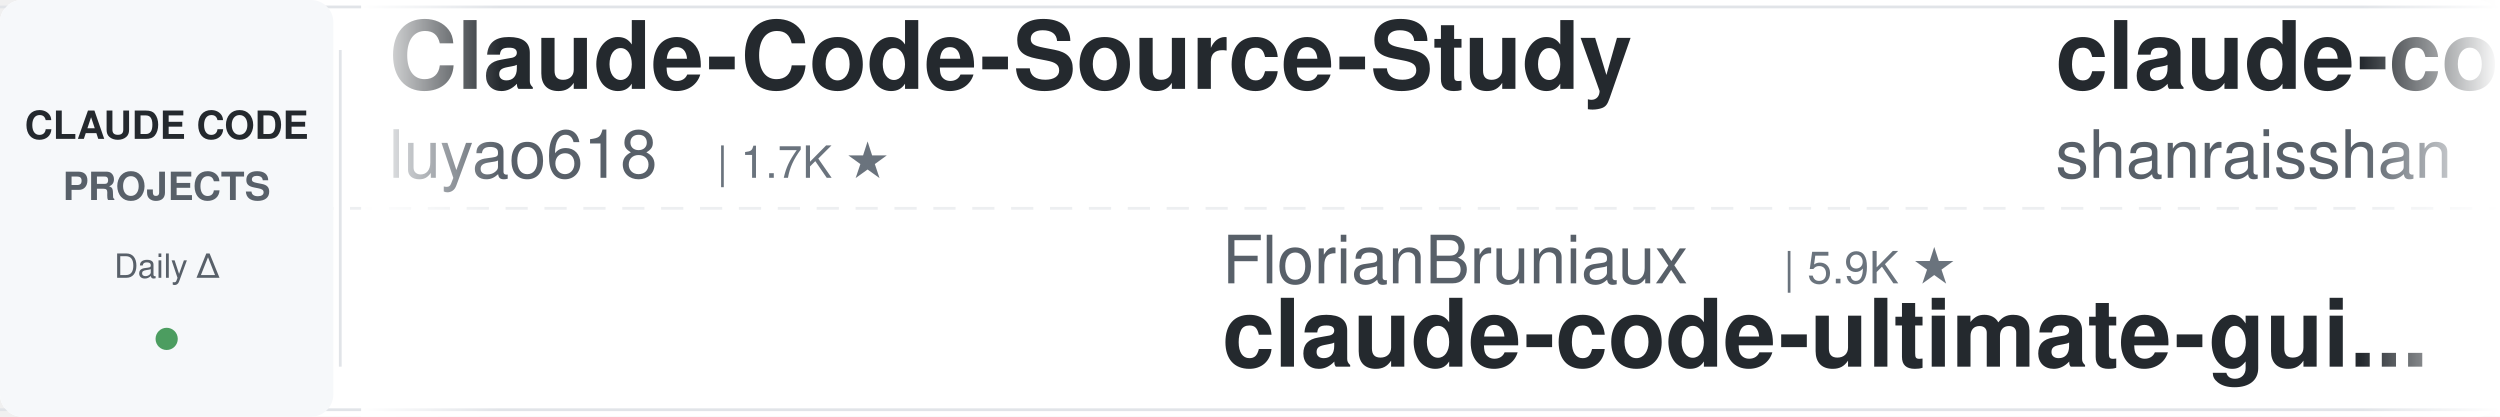
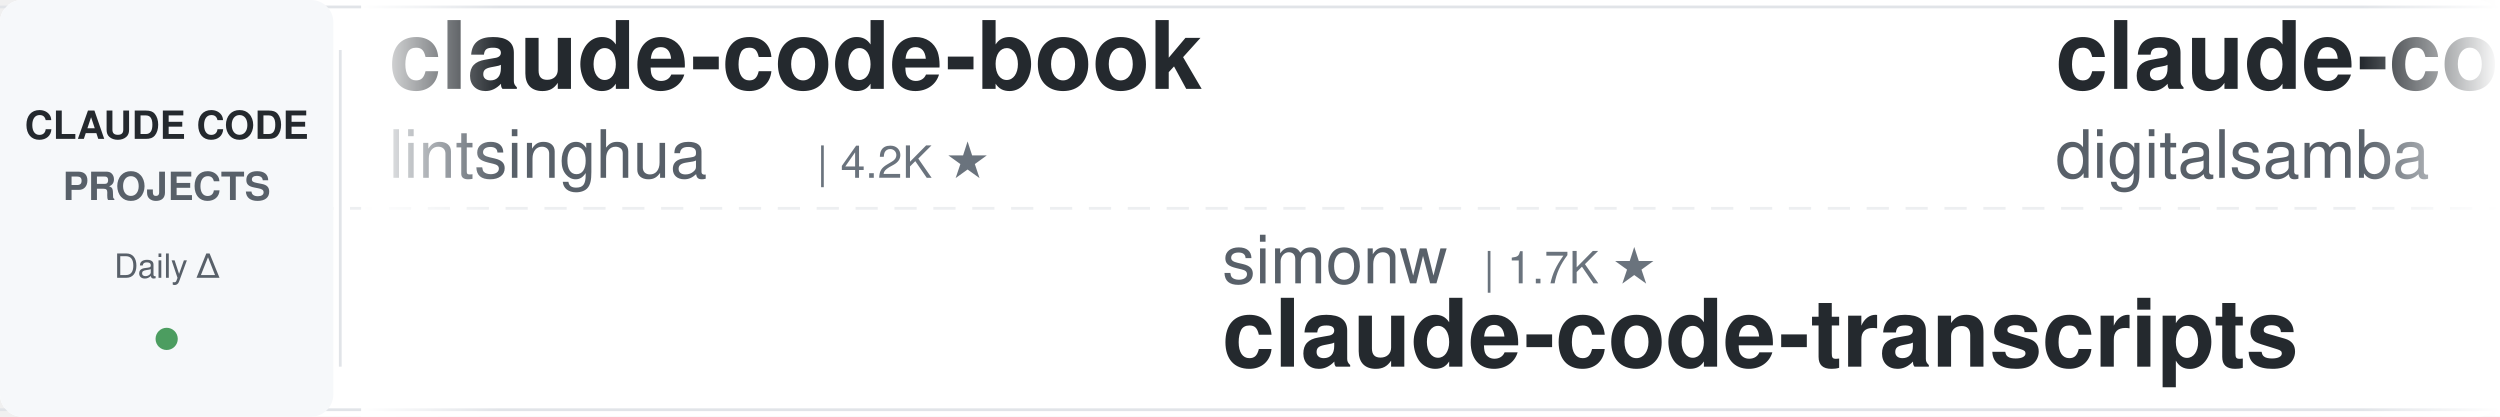
<svg xmlns="http://www.w3.org/2000/svg" width="900" height="150">
  <defs>
    <linearGradient id="leftFade" x1="0%" y1="0%" x2="100%" y2="0%">
      <stop offset="0%" style="stop-color:#ffffff;stop-opacity:1" />
      <stop offset="100%" style="stop-color:#ffffff;stop-opacity:0" />
    </linearGradient>
    <linearGradient id="rightFade" x1="0%" y1="0%" x2="100%" y2="0%">
      <stop offset="0%" style="stop-color:#ffffff;stop-opacity:0" />
      <stop offset="100%" style="stop-color:#ffffff;stop-opacity:1" />
    </linearGradient>
  </defs>
  <rect width="900" height="150" fill="#ffffff" rx="8" />
  <rect x="0" y="2" width="900" height="1" fill="#e1e4e8" />
  <rect x="0" y="147" width="900" height="1" fill="#e1e4e8" />
  <line x1="0" y1="75" x2="900" y2="75" stroke="#e1e4e8" stroke-width="1" stroke-dasharray="8 6" opacity="0.6" />
  <rect x="0" y="0" width="120" height="150" fill="#f6f8fa" rx="8" />
  <text x="60" y="50" font-family="-apple-system, BlinkMacSystemFont, 'Segoe UI', Helvetica, Arial, sans-serif" font-size="14" font-weight="600" fill="#24292e" text-anchor="middle">CLAUDE CODE</text>
  <text x="60" y="72" font-family="-apple-system, BlinkMacSystemFont, 'Segoe UI', Helvetica, Arial, sans-serif" font-size="14" font-weight="600" fill="#586069" text-anchor="middle">PROJECTS</text>
  <text x="60" y="100" font-family="-apple-system, BlinkMacSystemFont, 'Segoe UI', Helvetica, Arial, sans-serif" font-size="12" font-weight="500" fill="#586069" text-anchor="middle">Daily Δ</text>
  <circle cx="60" cy="122" r="4" fill="#22863a" opacity="0.8" />
  <rect x="122" y="18" width="1" height="114" fill="#e1e4e8" />
  <clipPath id="tickerClip">
    <rect x="130" y="0" width="770" height="150" />
  </clipPath>
  <g clip-path="url(#tickerClip)">
    <g id="tickerItems">
      <animateTransform attributeName="transform" attributeType="XML" type="translate" from="0 0" to="-3000 0" dur="54s" repeatCount="indefinite" />
      <g transform="translate(0, 0)">
-         <text x="140" y="32" font-family="-apple-system, BlinkMacSystemFont, 'Segoe UI', Helvetica, Arial, sans-serif" font-size="34" font-weight="600" fill="#24292e">Claude-Code-Source-Study</text>
-         <text x="140" y="64" font-family="-apple-system, BlinkMacSystemFont, 'Segoe UI', Helvetica, Arial, sans-serif" font-size="24" font-weight="400" fill="#586069">luyao618</text>
-         <text x="258" y="64" font-family="-apple-system, BlinkMacSystemFont, 'Segoe UI', Helvetica, Arial, sans-serif" font-size="16" font-weight="500" fill="#6a737d">| 1.7K ★</text>
+         <text x="140" y="32" font-family="-apple-system, BlinkMacSystemFont, 'Segoe UI', Helvetica, Arial, sans-serif" font-size="34" font-weight="600" fill="#24292e">claude-code-book</text>
+         <text x="140" y="64" font-family="-apple-system, BlinkMacSystemFont, 'Segoe UI', Helvetica, Arial, sans-serif" font-size="24" font-weight="400" fill="#586069">lintsinghua</text>
+         <text x="294" y="64" font-family="-apple-system, BlinkMacSystemFont, 'Segoe UI', Helvetica, Arial, sans-serif" font-size="16" font-weight="500" fill="#6a737d">| 4.2K ★</text>
      </g>
      <g transform="translate(300, 0)">
-         <text x="140" y="102" font-family="-apple-system, BlinkMacSystemFont, 'Segoe UI', Helvetica, Arial, sans-serif" font-size="24" font-weight="400" fill="#586069">FlorianBruniaux</text>
-         <text x="342" y="102" font-family="-apple-system, BlinkMacSystemFont, 'Segoe UI', Helvetica, Arial, sans-serif" font-size="16" font-weight="500" fill="#6a737d">| 5.9K ★</text>
-         <text x="140" y="132" font-family="-apple-system, BlinkMacSystemFont, 'Segoe UI', Helvetica, Arial, sans-serif" font-size="34" font-weight="600" fill="#24292e">claude-code-ultimate-gui...</text>
-       </g>
-       <g transform="translate(600, 0)">
-         <text x="140" y="32" font-family="-apple-system, BlinkMacSystemFont, 'Segoe UI', Helvetica, Arial, sans-serif" font-size="34" font-weight="600" fill="#24292e">claude-code-best-practic...</text>
-         <text x="140" y="64" font-family="-apple-system, BlinkMacSystemFont, 'Segoe UI', Helvetica, Arial, sans-serif" font-size="24" font-weight="400" fill="#586069">shanraisshan</text>
-         <text x="306" y="64" font-family="-apple-system, BlinkMacSystemFont, 'Segoe UI', Helvetica, Arial, sans-serif" font-size="16" font-weight="500" fill="#6a737d">| 65.8K ★</text>
-       </g>
-       <g transform="translate(900, 0)">
        <text x="140" y="102" font-family="-apple-system, BlinkMacSystemFont, 'Segoe UI', Helvetica, Arial, sans-serif" font-size="24" font-weight="400" fill="#586069">simonw</text>
        <text x="234" y="102" font-family="-apple-system, BlinkMacSystemFont, 'Segoe UI', Helvetica, Arial, sans-serif" font-size="16" font-weight="500" fill="#6a737d">| 1.7K ★</text>
        <text x="140" y="132" font-family="-apple-system, BlinkMacSystemFont, 'Segoe UI', Helvetica, Arial, sans-serif" font-size="34" font-weight="600" fill="#24292e">claude-code-transcripts</text>
      </g>
+       <g transform="translate(600, 0)">
+         <text x="140" y="32" font-family="-apple-system, BlinkMacSystemFont, 'Segoe UI', Helvetica, Arial, sans-serif" font-size="34" font-weight="600" fill="#24292e">claude-code-video-toolki...</text>
+         <text x="140" y="64" font-family="-apple-system, BlinkMacSystemFont, 'Segoe UI', Helvetica, Arial, sans-serif" font-size="24" font-weight="400" fill="#586069">digitalsamba</text>
+         <text x="306" y="64" font-family="-apple-system, BlinkMacSystemFont, 'Segoe UI', Helvetica, Arial, sans-serif" font-size="16" font-weight="500" fill="#6a737d">| 2.1K ★</text>
+       </g>
+       <g transform="translate(900, 0)">
+         <text x="140" y="102" font-family="-apple-system, BlinkMacSystemFont, 'Segoe UI', Helvetica, Arial, sans-serif" font-size="24" font-weight="400" fill="#586069">fuergaosi233</text>
+         <text x="306" y="102" font-family="-apple-system, BlinkMacSystemFont, 'Segoe UI', Helvetica, Arial, sans-serif" font-size="16" font-weight="500" fill="#6a737d">| 2.8K ★</text>
+         <text x="140" y="132" font-family="-apple-system, BlinkMacSystemFont, 'Segoe UI', Helvetica, Arial, sans-serif" font-size="34" font-weight="600" fill="#24292e">claude-code-proxy</text>
+       </g>
      <g transform="translate(1200, 0)">
-         <text x="140" y="32" font-family="-apple-system, BlinkMacSystemFont, 'Segoe UI', Helvetica, Arial, sans-serif" font-size="34" font-weight="600" fill="#24292e">claude-code-guide</text>
-         <text x="140" y="64" font-family="-apple-system, BlinkMacSystemFont, 'Segoe UI', Helvetica, Arial, sans-serif" font-size="24" font-weight="400" fill="#586069">Cranot</text>
-         <text x="234" y="64" font-family="-apple-system, BlinkMacSystemFont, 'Segoe UI', Helvetica, Arial, sans-serif" font-size="16" font-weight="500" fill="#6a737d">| 2.9K ★</text>
+         <text x="140" y="32" font-family="-apple-system, BlinkMacSystemFont, 'Segoe UI', Helvetica, Arial, sans-serif" font-size="34" font-weight="600" fill="#24292e">everything-claude-code-z...</text>
+         <text x="140" y="64" font-family="-apple-system, BlinkMacSystemFont, 'Segoe UI', Helvetica, Arial, sans-serif" font-size="24" font-weight="400" fill="#586069">xu-xiang</text>
+         <text x="258" y="64" font-family="-apple-system, BlinkMacSystemFont, 'Segoe UI', Helvetica, Arial, sans-serif" font-size="16" font-weight="500" fill="#6a737d">| 1.9K ★</text>
      </g>
      <g transform="translate(1500, 0)">
-         <text x="140" y="102" font-family="-apple-system, BlinkMacSystemFont, 'Segoe UI', Helvetica, Arial, sans-serif" font-size="24" font-weight="400" fill="#586069">krusemediallc</text>
-         <text x="318" y="102" font-family="-apple-system, BlinkMacSystemFont, 'Segoe UI', Helvetica, Arial, sans-serif" font-size="16" font-weight="500" fill="#6a737d">| 1.5K ★</text>
-         <text x="140" y="132" font-family="-apple-system, BlinkMacSystemFont, 'Segoe UI', Helvetica, Arial, sans-serif" font-size="34" font-weight="600" fill="#24292e">arcads-claude-code</text>
+         <text x="140" y="102" font-family="-apple-system, BlinkMacSystemFont, 'Segoe UI', Helvetica, Arial, sans-serif" font-size="24" font-weight="400" fill="#586069">edmund-io</text>
+         <text x="270" y="102" font-family="-apple-system, BlinkMacSystemFont, 'Segoe UI', Helvetica, Arial, sans-serif" font-size="16" font-weight="500" fill="#6a737d">| 1.5K ★</text>
+         <text x="140" y="132" font-family="-apple-system, BlinkMacSystemFont, 'Segoe UI', Helvetica, Arial, sans-serif" font-size="34" font-weight="600" fill="#24292e">edmunds-claude-code</text>
      </g>
      <g transform="translate(1800, 0)">
-         <text x="140" y="32" font-family="-apple-system, BlinkMacSystemFont, 'Segoe UI', Helvetica, Arial, sans-serif" font-size="34" font-weight="600" fill="#24292e">everything-claude-code</text>
-         <text x="140" y="64" font-family="-apple-system, BlinkMacSystemFont, 'Segoe UI', Helvetica, Arial, sans-serif" font-size="24" font-weight="400" fill="#586069">WorldFlowAI</text>
-         <text x="294" y="64" font-family="-apple-system, BlinkMacSystemFont, 'Segoe UI', Helvetica, Arial, sans-serif" font-size="16" font-weight="500" fill="#6a737d">| 2.8K ★</text>
+         <text x="140" y="32" font-family="-apple-system, BlinkMacSystemFont, 'Segoe UI', Helvetica, Arial, sans-serif" font-size="34" font-weight="600" fill="#24292e">claude-code-security-rev...</text>
+         <text x="140" y="64" font-family="-apple-system, BlinkMacSystemFont, 'Segoe UI', Helvetica, Arial, sans-serif" font-size="24" font-weight="400" fill="#586069">anthropics</text>
+         <text x="282" y="64" font-family="-apple-system, BlinkMacSystemFont, 'Segoe UI', Helvetica, Arial, sans-serif" font-size="16" font-weight="500" fill="#6a737d">| 6.2K ★</text>
      </g>
      <g transform="translate(2100, 0)">
-         <text x="140" y="102" font-family="-apple-system, BlinkMacSystemFont, 'Segoe UI', Helvetica, Arial, sans-serif" font-size="24" font-weight="400" fill="#586069">https-deeplearning-ai</text>
-         <text x="414" y="102" font-family="-apple-system, BlinkMacSystemFont, 'Segoe UI', Helvetica, Arial, sans-serif" font-size="16" font-weight="500" fill="#6a737d">| 547 ★</text>
-         <text x="140" y="132" font-family="-apple-system, BlinkMacSystemFont, 'Segoe UI', Helvetica, Arial, sans-serif" font-size="34" font-weight="600" fill="#24292e">sc-claude-code-files</text>
+         <text x="140" y="102" font-family="-apple-system, BlinkMacSystemFont, 'Segoe UI', Helvetica, Arial, sans-serif" font-size="24" font-weight="400" fill="#586069">VoltAgent</text>
+         <text x="270" y="102" font-family="-apple-system, BlinkMacSystemFont, 'Segoe UI', Helvetica, Arial, sans-serif" font-size="16" font-weight="500" fill="#6a737d">| 25.0K ★</text>
+         <text x="140" y="132" font-family="-apple-system, BlinkMacSystemFont, 'Segoe UI', Helvetica, Arial, sans-serif" font-size="34" font-weight="600" fill="#24292e">awesome-claude-code-suba...</text>
      </g>
      <g transform="translate(2400, 0)">
-         <text x="140" y="32" font-family="-apple-system, BlinkMacSystemFont, 'Segoe UI', Helvetica, Arial, sans-serif" font-size="34" font-weight="600" fill="#24292e">claude_code_src</text>
-         <text x="140" y="64" font-family="-apple-system, BlinkMacSystemFont, 'Segoe UI', Helvetica, Arial, sans-serif" font-size="24" font-weight="400" fill="#586069">ponponon</text>
-         <text x="258" y="64" font-family="-apple-system, BlinkMacSystemFont, 'Segoe UI', Helvetica, Arial, sans-serif" font-size="16" font-weight="500" fill="#6a737d">| 2.3K ★</text>
+         <text x="140" y="32" font-family="-apple-system, BlinkMacSystemFont, 'Segoe UI', Helvetica, Arial, sans-serif" font-size="34" font-weight="600" fill="#24292e">claude-code-source</text>
+         <text x="140" y="64" font-family="-apple-system, BlinkMacSystemFont, 'Segoe UI', Helvetica, Arial, sans-serif" font-size="24" font-weight="400" fill="#586069">JrCx7scC</text>
+         <text x="258" y="64" font-family="-apple-system, BlinkMacSystemFont, 'Segoe UI', Helvetica, Arial, sans-serif" font-size="16" font-weight="500" fill="#6a737d">| 376 ★</text>
      </g>
      <g transform="translate(2700, 0)">
-         <text x="140" y="102" font-family="-apple-system, BlinkMacSystemFont, 'Segoe UI', Helvetica, Arial, sans-serif" font-size="24" font-weight="400" fill="#586069">wanshuiyin</text>
-         <text x="282" y="102" font-family="-apple-system, BlinkMacSystemFont, 'Segoe UI', Helvetica, Arial, sans-serif" font-size="16" font-weight="500" fill="#6a737d">| 16.0K ★</text>
-         <text x="140" y="132" font-family="-apple-system, BlinkMacSystemFont, 'Segoe UI', Helvetica, Arial, sans-serif" font-size="34" font-weight="600" fill="#24292e">Auto-claude-code-researc...</text>
+         <text x="140" y="102" font-family="-apple-system, BlinkMacSystemFont, 'Segoe UI', Helvetica, Arial, sans-serif" font-size="24" font-weight="400" fill="#586069">davila7</text>
+         <text x="246" y="102" font-family="-apple-system, BlinkMacSystemFont, 'Segoe UI', Helvetica, Arial, sans-serif" font-size="16" font-weight="500" fill="#6a737d">| 30.6K ★</text>
+         <text x="140" y="132" font-family="-apple-system, BlinkMacSystemFont, 'Segoe UI', Helvetica, Arial, sans-serif" font-size="34" font-weight="600" fill="#24292e">claude-code-templates</text>
      </g>
      <g transform="translate(3000, 0)">
-         <text x="140" y="32" font-family="-apple-system, BlinkMacSystemFont, 'Segoe UI', Helvetica, Arial, sans-serif" font-size="34" font-weight="600" fill="#24292e">Claude-Code-Source-Study</text>
-         <text x="140" y="64" font-family="-apple-system, BlinkMacSystemFont, 'Segoe UI', Helvetica, Arial, sans-serif" font-size="24" font-weight="400" fill="#586069">luyao618</text>
-         <text x="258" y="64" font-family="-apple-system, BlinkMacSystemFont, 'Segoe UI', Helvetica, Arial, sans-serif" font-size="16" font-weight="500" fill="#6a737d">| 1.7K ★</text>
+         <text x="140" y="32" font-family="-apple-system, BlinkMacSystemFont, 'Segoe UI', Helvetica, Arial, sans-serif" font-size="34" font-weight="600" fill="#24292e">claude-code-book</text>
+         <text x="140" y="64" font-family="-apple-system, BlinkMacSystemFont, 'Segoe UI', Helvetica, Arial, sans-serif" font-size="24" font-weight="400" fill="#586069">lintsinghua</text>
+         <text x="294" y="64" font-family="-apple-system, BlinkMacSystemFont, 'Segoe UI', Helvetica, Arial, sans-serif" font-size="16" font-weight="500" fill="#6a737d">| 4.2K ★</text>
      </g>
      <g transform="translate(3300, 0)">
-         <text x="140" y="102" font-family="-apple-system, BlinkMacSystemFont, 'Segoe UI', Helvetica, Arial, sans-serif" font-size="24" font-weight="400" fill="#586069">FlorianBruniaux</text>
-         <text x="342" y="102" font-family="-apple-system, BlinkMacSystemFont, 'Segoe UI', Helvetica, Arial, sans-serif" font-size="16" font-weight="500" fill="#6a737d">| 5.9K ★</text>
-         <text x="140" y="132" font-family="-apple-system, BlinkMacSystemFont, 'Segoe UI', Helvetica, Arial, sans-serif" font-size="34" font-weight="600" fill="#24292e">claude-code-ultimate-gui...</text>
-       </g>
-       <g transform="translate(3600, 0)">
-         <text x="140" y="32" font-family="-apple-system, BlinkMacSystemFont, 'Segoe UI', Helvetica, Arial, sans-serif" font-size="34" font-weight="600" fill="#24292e">claude-code-best-practic...</text>
-         <text x="140" y="64" font-family="-apple-system, BlinkMacSystemFont, 'Segoe UI', Helvetica, Arial, sans-serif" font-size="24" font-weight="400" fill="#586069">shanraisshan</text>
-         <text x="306" y="64" font-family="-apple-system, BlinkMacSystemFont, 'Segoe UI', Helvetica, Arial, sans-serif" font-size="16" font-weight="500" fill="#6a737d">| 65.8K ★</text>
-       </g>
-       <g transform="translate(3900, 0)">
        <text x="140" y="102" font-family="-apple-system, BlinkMacSystemFont, 'Segoe UI', Helvetica, Arial, sans-serif" font-size="24" font-weight="400" fill="#586069">simonw</text>
        <text x="234" y="102" font-family="-apple-system, BlinkMacSystemFont, 'Segoe UI', Helvetica, Arial, sans-serif" font-size="16" font-weight="500" fill="#6a737d">| 1.7K ★</text>
        <text x="140" y="132" font-family="-apple-system, BlinkMacSystemFont, 'Segoe UI', Helvetica, Arial, sans-serif" font-size="34" font-weight="600" fill="#24292e">claude-code-transcripts</text>
+       </g>
+       <g transform="translate(3600, 0)">
+         <text x="140" y="32" font-family="-apple-system, BlinkMacSystemFont, 'Segoe UI', Helvetica, Arial, sans-serif" font-size="34" font-weight="600" fill="#24292e">claude-code-video-toolki...</text>
+         <text x="140" y="64" font-family="-apple-system, BlinkMacSystemFont, 'Segoe UI', Helvetica, Arial, sans-serif" font-size="24" font-weight="400" fill="#586069">digitalsamba</text>
+         <text x="306" y="64" font-family="-apple-system, BlinkMacSystemFont, 'Segoe UI', Helvetica, Arial, sans-serif" font-size="16" font-weight="500" fill="#6a737d">| 2.1K ★</text>
+       </g>
+       <g transform="translate(3900, 0)">
+         <text x="140" y="102" font-family="-apple-system, BlinkMacSystemFont, 'Segoe UI', Helvetica, Arial, sans-serif" font-size="24" font-weight="400" fill="#586069">fuergaosi233</text>
+         <text x="306" y="102" font-family="-apple-system, BlinkMacSystemFont, 'Segoe UI', Helvetica, Arial, sans-serif" font-size="16" font-weight="500" fill="#6a737d">| 2.8K ★</text>
+         <text x="140" y="132" font-family="-apple-system, BlinkMacSystemFont, 'Segoe UI', Helvetica, Arial, sans-serif" font-size="34" font-weight="600" fill="#24292e">claude-code-proxy</text>
      </g>
    </g>
  </g>
  <rect x="130" y="0" width="50" height="150" fill="url(#leftFade)" />
  <rect x="850" y="0" width="50" height="150" fill="url(#rightFade)" />
</svg>
